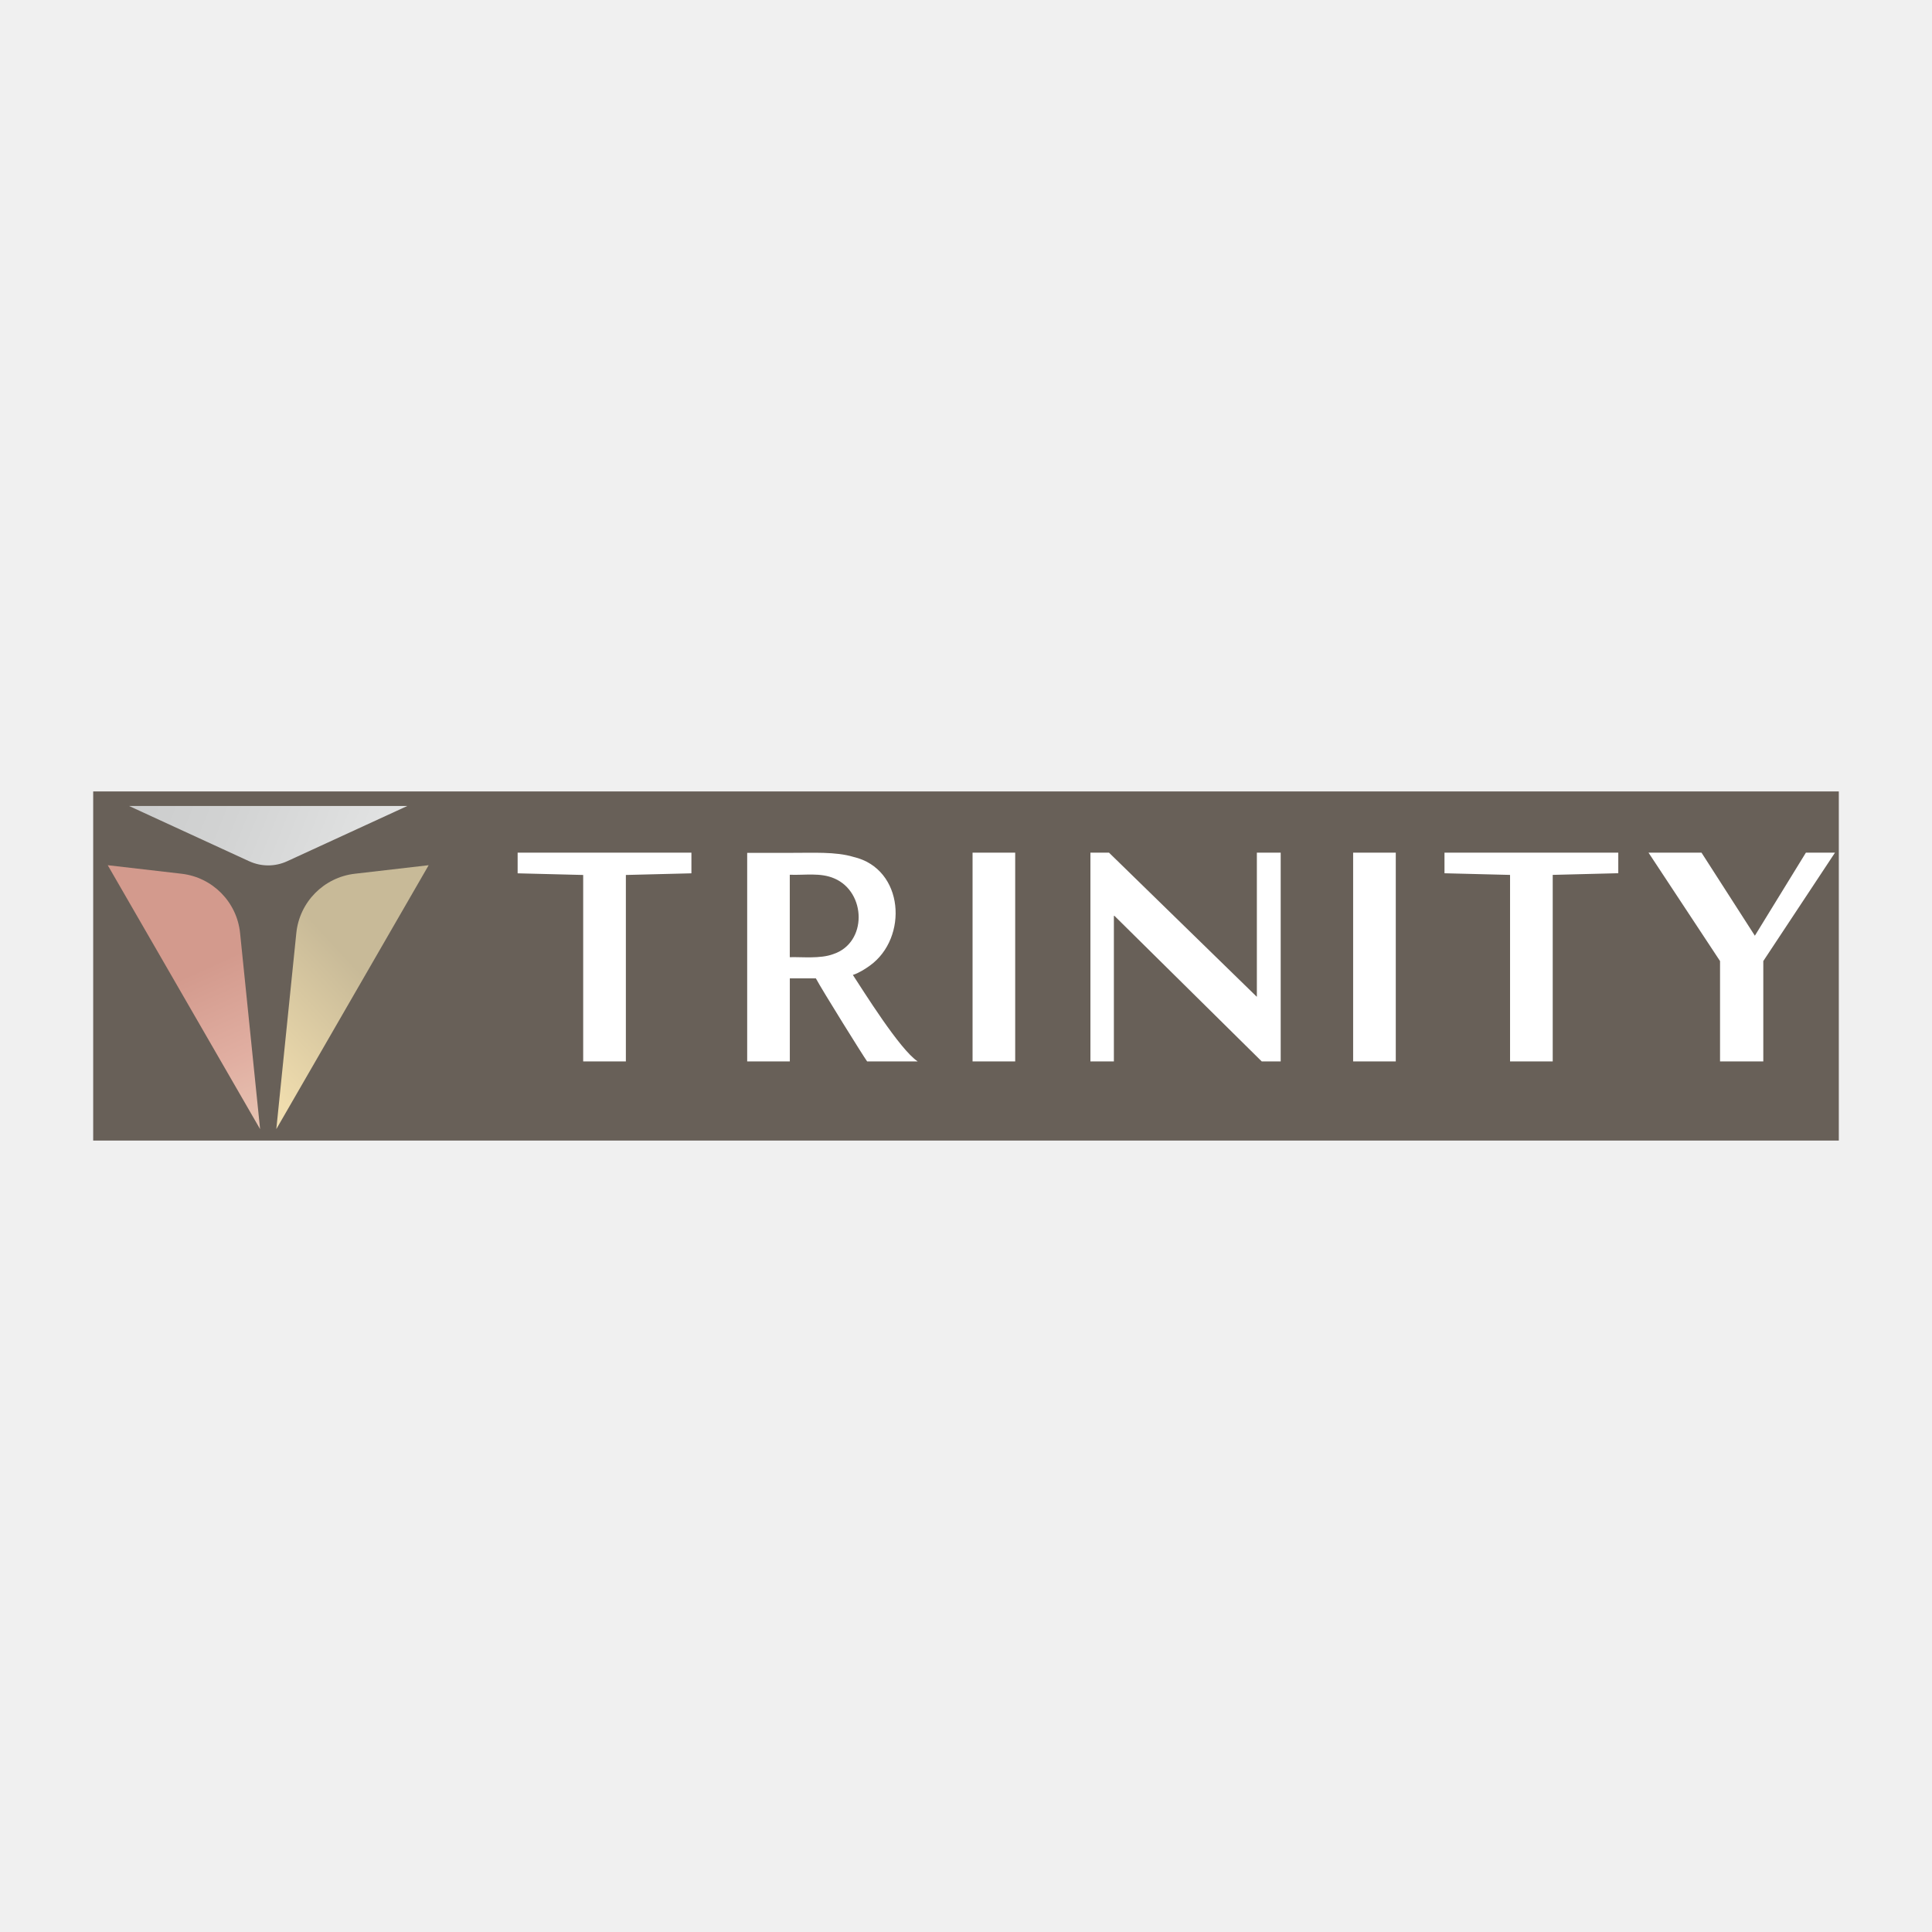
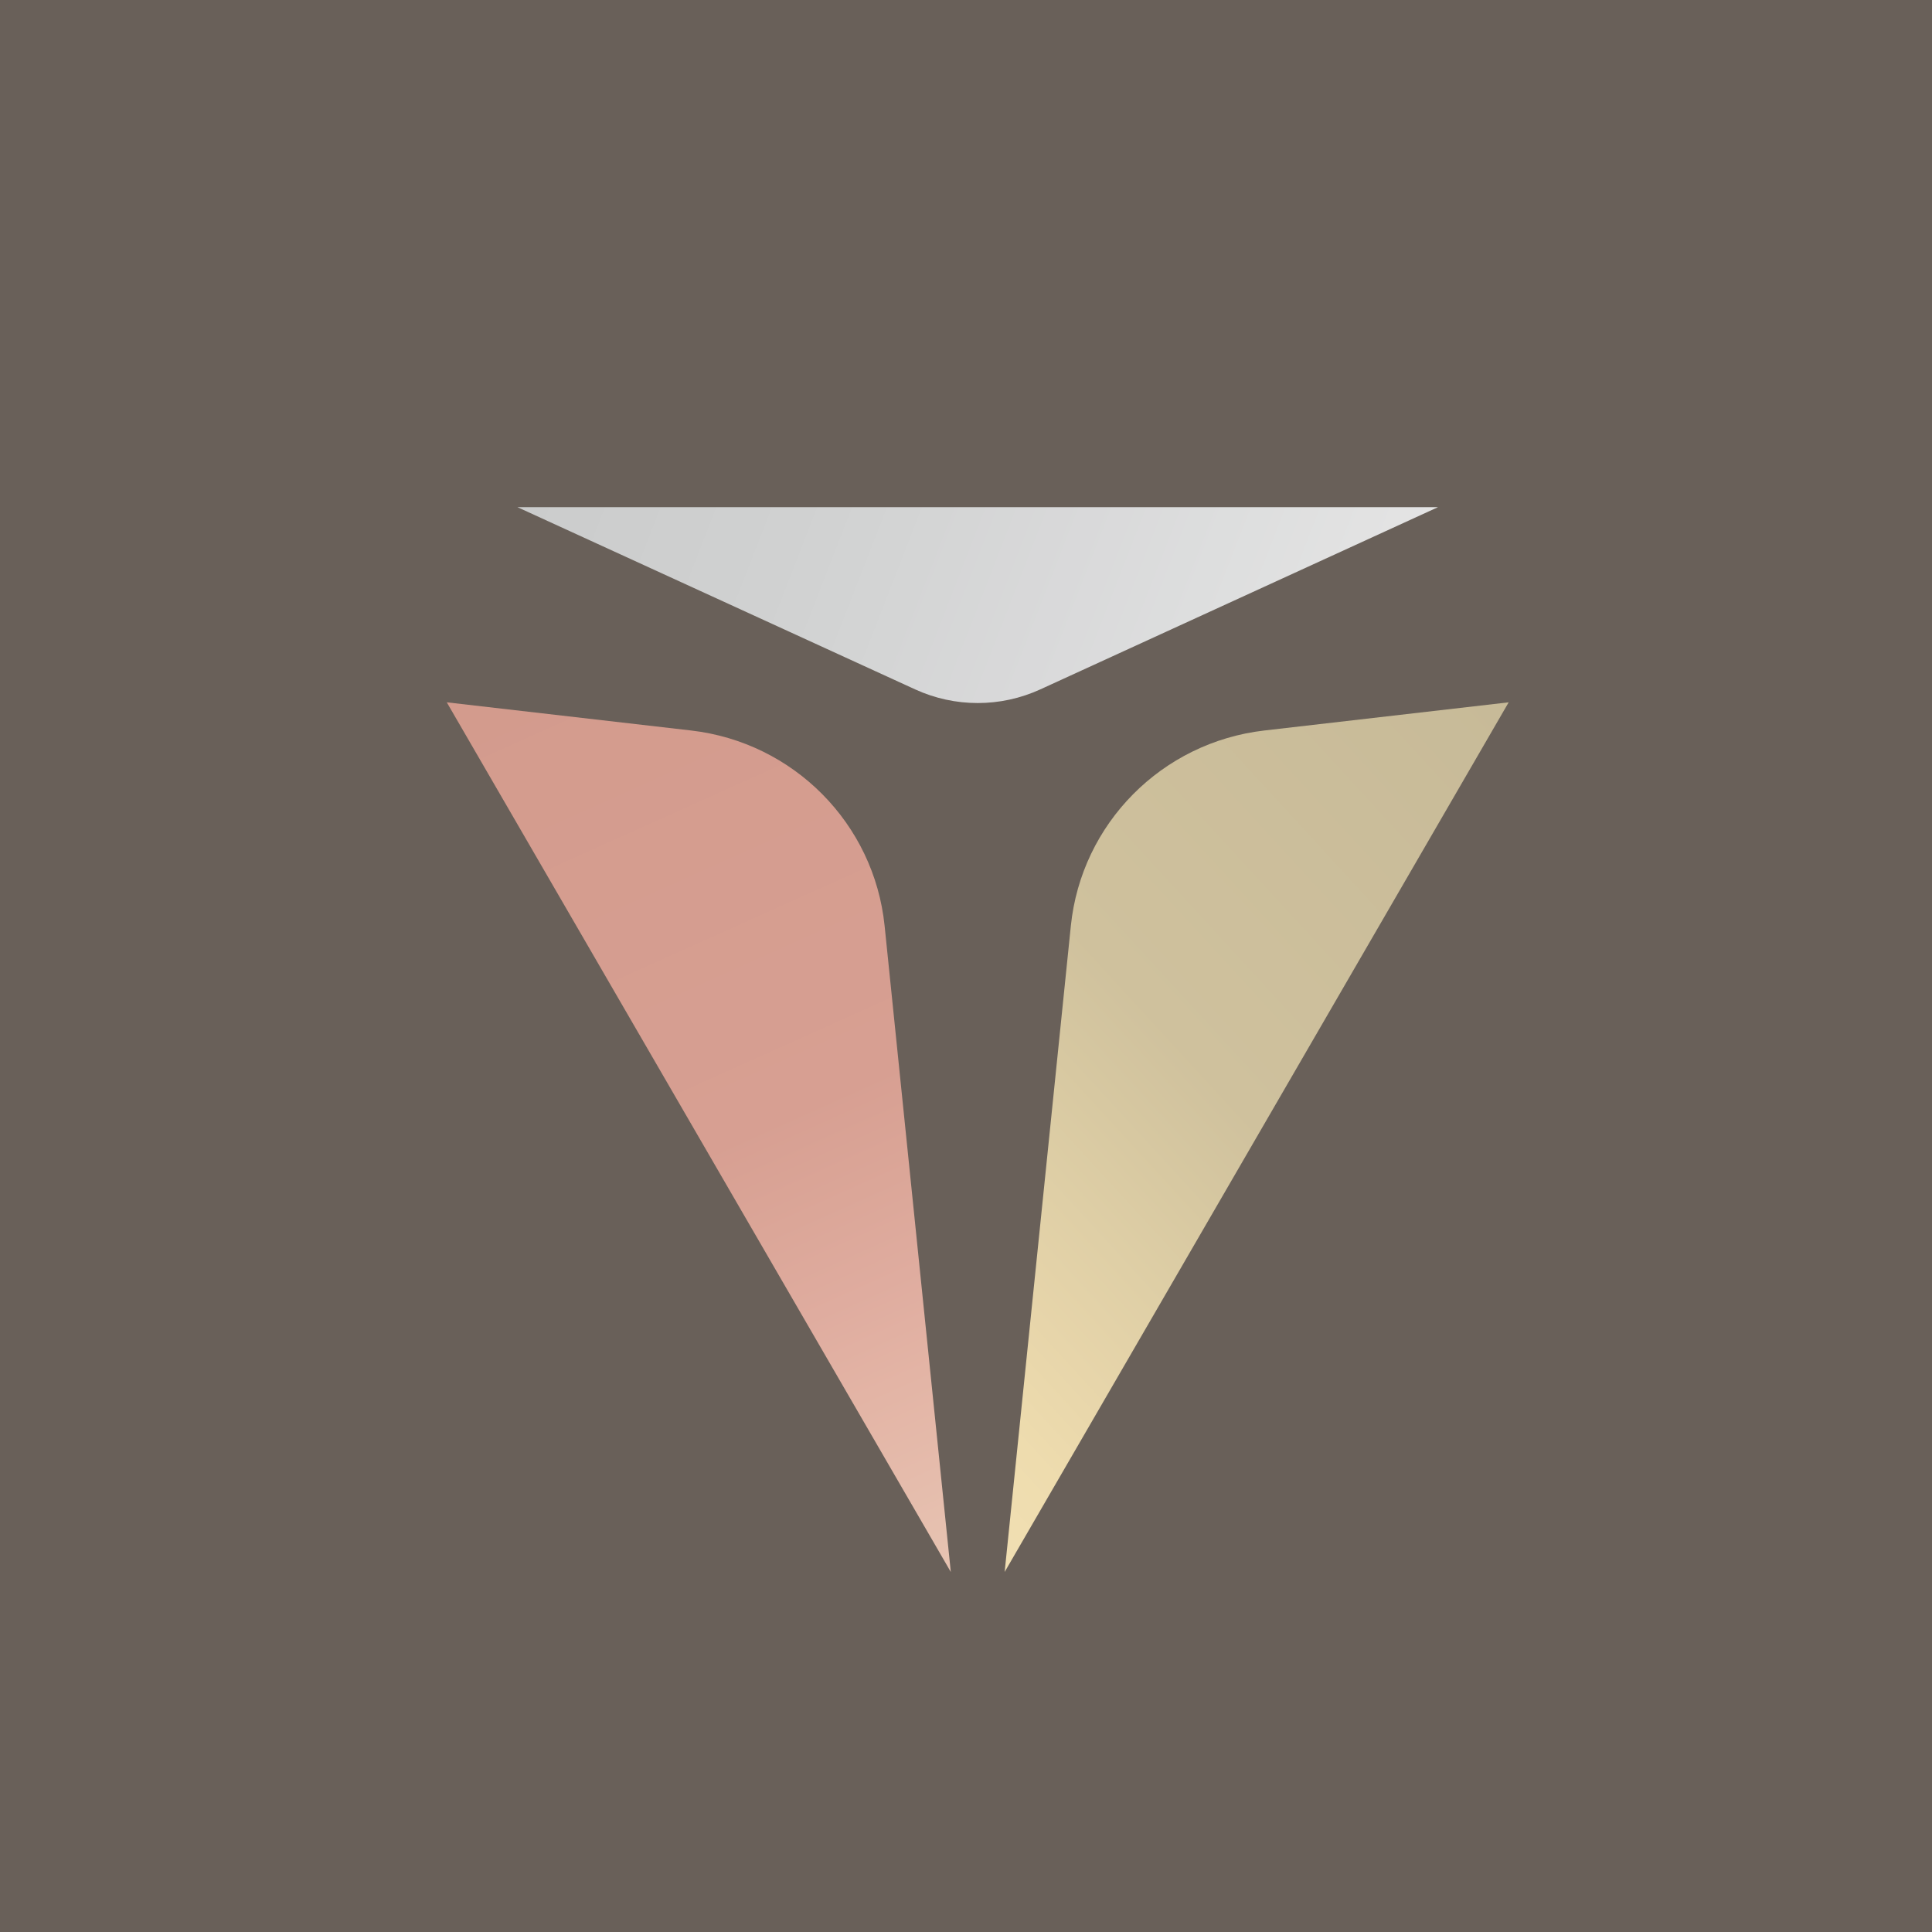
- <svg xmlns="http://www.w3.org/2000/svg" width="70" fill="none" height="70" viewBox="-6.406 -54.406 132.812 132.812" preserveAspectRatio="xMidYMid meet">
-   <rect width="120" fill="#686058" height="24" />
-   <path fill="white" d="M119.738 4.207L114.809 11.66V18.558H111.835V11.66L106.918 4.207H110.56L114.229 9.918L117.738 4.207H119.74H119.738ZM92.893 4.207V5.625L97.4 5.738V18.558H100.333V5.736L104.84 5.622V4.207H92.893ZM60.451 18.558H63.382V4.207H60.451V18.558ZM79.995 14.105H79.978L69.829 4.207H68.553V18.558H70.166V8.554H70.207L80.329 18.558H81.633V4.207H79.995V14.105ZM86.613 18.558H89.544V4.207H86.613V18.558ZM56.682 18.56H53.204C52.967 18.24 50.111 13.66 49.68 12.851H47.889V18.558H44.958V4.222C44.958 4.222 46.318 4.218 47.909 4.222C49.5 4.227 51.029 4.129 52.269 4.502C55.764 5.32 56.038 10.074 53.391 11.974C53.071 12.207 52.622 12.489 52.222 12.614C52.911 13.656 55.449 17.756 56.682 18.56ZM50.951 5.982C49.995 5.565 48.931 5.767 47.886 5.727V11.394C48.727 11.369 49.982 11.516 50.867 11.185C53.233 10.409 53.149 6.922 50.951 5.982ZM29.178 4.207V5.629L33.684 5.742V18.558H36.618V5.742L41.124 5.629V4.207H29.178Z" />
-   <path fill="url(#paint0_linear_1744_1988)" d="M12.591 23.209L23.062 5.071L17.986 5.658C15.855 5.905 14.182 7.6 13.964 9.734L12.589 23.207L12.591 23.209Z" />
-   <path fill="url(#paint1_linear_1744_1988)" d="M11.471 23.209L1 5.071L6.076 5.658C8.207 5.905 9.88 7.6 10.098 9.734L11.473 23.207L11.471 23.209Z" />
-   <path fill="url(#paint2_linear_1744_1988)" d="M10.73 4.802L2.466 1H21.593L13.33 4.8C12.506 5.18 11.555 5.18 10.73 4.8V4.802Z" />
+ <svg xmlns="http://www.w3.org/2000/svg" width="70" height="70" viewBox="0 0 640 640" preserveAspectRatio="xMidYMid meet">
  <defs>
-     <linearGradient id="paint0_linear_1744_1988" gradientUnits="userSpaceOnUse" x1="2.393" x2="17.806" y1="25.818" y2="11.487">
-       <stop offset="0.01" stop-color="#F8EED6" />
-       <stop offset="0.5" stop-color="#F0DDAE" />
-       <stop offset="0.99" stop-color="#C8BA98" />
+     <clipPath id="clip-0">
+       <path d="M 78 27 L 149 27 L 149 150 L 78 150 Z M 78 27 " clip-rule="nonzero" />
+     </clipPath>
+     <clipPath id="clip-1">
+       <path d="M 114.648 31.438 C 100.266 33.102 88.977 44.543 87.508 58.945 L 78.227 149.887 L 148.902 27.473 Z M 114.648 31.438 " clip-rule="nonzero" />
+     </clipPath>
+     <linearGradient id="linear-pattern-0" gradientTransform="matrix(104.0298, -96.73797, 96.73797, 104.0298, 9.399807, 167.5062)" gradientUnits="userSpaceOnUse" x1="0.439" x2="1.39" y1="0" y2="0">
+       <stop offset="0" stop-color="rgb(94.51%, 87.451%, 70.197%)" stop-opacity="1" />
+       <stop offset="0.102" stop-color="rgb(93.333%, 86.275%, 68.236%)" stop-opacity="1" />
+       <stop offset="0.203" stop-color="rgb(90.588%, 83.53%, 66.667%)" stop-opacity="1" />
+       <stop offset="0.305" stop-color="rgb(87.451%, 81.177%, 65.099%)" stop-opacity="1" />
+       <stop offset="0.406" stop-color="rgb(84.314%, 78.432%, 63.138%)" stop-opacity="1" />
+       <stop offset="0.508" stop-color="rgb(81.177%, 75.687%, 61.569%)" stop-opacity="1" />
+       <stop offset="1" stop-color="rgb(78.04%, 72.942%, 59.608%)" stop-opacity="1" />
    </linearGradient>
-     <linearGradient id="paint1_linear_1744_1988" gradientUnits="userSpaceOnUse" x1="13.484" x2="7.76" y1="24.796" y2="12.045">
-       <stop stop-color="#EACEBA" />
-       <stop offset="0.52" stop-color="#E1AFA2" />
-       <stop offset="1" stop-color="#D39A8D" />
+     <clipPath id="clip-2">
+       <path d="M 0 27 L 71 27 L 71 150 L 0 150 Z M 0 27 " clip-rule="nonzero" />
+     </clipPath>
+     <clipPath id="clip-3">
+       <path d="M 70.676 149.887 L 61.395 58.945 C 59.926 44.543 48.637 33.102 34.254 31.438 L 0 27.473 Z M 70.676 149.887 " clip-rule="nonzero" />
+     </clipPath>
+     <linearGradient id="linear-pattern-1" gradientTransform="matrix(-38.6357, -86.06653, 86.06653, -38.6357, 84.25819, 160.6052)" gradientUnits="userSpaceOnUse" x1="0.163" x2="1.653" y1="0" y2="0">
+       <stop offset="0" stop-color="rgb(90.588%, 76.863%, 69.804%)" stop-opacity="1" />
+       <stop offset="0.094" stop-color="rgb(89.804%, 73.726%, 67.451%)" stop-opacity="1" />
+       <stop offset="0.195" stop-color="rgb(89.02%, 70.589%, 64.706%)" stop-opacity="1" />
+       <stop offset="0.289" stop-color="rgb(87.451%, 67.451%, 62.354%)" stop-opacity="1" />
+       <stop offset="0.383" stop-color="rgb(85.883%, 65.099%, 59.608%)" stop-opacity="1" />
+       <stop offset="0.484" stop-color="rgb(84.314%, 62.354%, 57.256%)" stop-opacity="1" />
+       <stop offset="1" stop-color="rgb(82.745%, 60.785%, 55.295%)" stop-opacity="1" />
    </linearGradient>
-     <linearGradient id="paint2_linear_1744_1988" gradientUnits="userSpaceOnUse" x1="0.877" x2="26.384" y1="-3.193" y2="6.98">
-       <stop stop-color="#C9CACA" />
-       <stop offset="0.36" stop-color="#D2D3D3" />
-       <stop offset="0.94" stop-color="#EBECEC" />
-       <stop offset="1" stop-color="#EFEFEF" />
+     <clipPath id="clip-4">
+       <path d="M 9 0 L 139 0 L 139 28 L 9 28 Z M 9 0 " clip-rule="nonzero" />
+     </clipPath>
+     <clipPath id="clip-5">
+       <path d="M 9.902 0 L 65.676 25.652 C 71.246 28.215 77.656 28.215 83.227 25.652 L 138.996 0 Z M 9.902 0 " clip-rule="nonzero" />
+     </clipPath>
+     <linearGradient id="linear-pattern-2" gradientTransform="matrix(172.1526, 68.65912, -68.65912, 172.1526, -0.826256, -28.30287)" gradientUnits="userSpaceOnUse" x1="0.11" x2="0.814" y1="0" y2="0">
+       <stop offset="0" stop-color="rgb(79.608%, 80%, 80%)" stop-opacity="1" />
+       <stop offset="0.281" stop-color="rgb(81.569%, 81.961%, 81.961%)" stop-opacity="1" />
+       <stop offset="0.422" stop-color="rgb(83.138%, 83.53%, 83.53%)" stop-opacity="1" />
+       <stop offset="0.578" stop-color="rgb(85.098%, 85.098%, 85.49%)" stop-opacity="1" />
+       <stop offset="0.719" stop-color="rgb(86.667%, 87.059%, 87.059%)" stop-opacity="1" />
+       <stop offset="0.859" stop-color="rgb(88.628%, 88.628%, 88.628%)" stop-opacity="1" />
+       <stop offset="1" stop-color="rgb(90.196%, 90.196%, 90.588%)" stop-opacity="1" />
    </linearGradient>
  </defs>
+   <rect x="0" y="0" width="640" fill="#696059" height="640" />
+   <g transform="translate(148,168) scale(2.362416,2.353333)">
+     <g clip-path="url(#clip-0)">
+       <g clip-path="url(#clip-1)">
+         <path fill="url(#linear-pattern-0)" d="M 17.18 84.242 L 111 185.133 L 209.945 93.121 L 116.129 -7.77 Z M 17.18 84.242 " fill-rule="nonzero" />
+       </g>
+     </g>
+     <g clip-path="url(#clip-2)">
+       <g clip-path="url(#clip-3)">
+         <path fill="url(#linear-pattern-1)" d="M 11.852 176.293 L 116.41 129.355 L 58.82 1.07 L -45.734 48.004 Z M 11.852 176.293 " fill-rule="nonzero" />
+       </g>
+     </g>
+     <g clip-path="url(#clip-4)">
+       <g clip-path="url(#clip-5)">
+         <path fill="url(#linear-pattern-2)" d="M 27.621 -44.422 L 0.195 24.344 L 121.281 72.633 L 148.707 3.871 Z M 27.621 -44.422 " fill-rule="nonzero" />
+       </g>
+     </g>
+   </g>
</svg>
